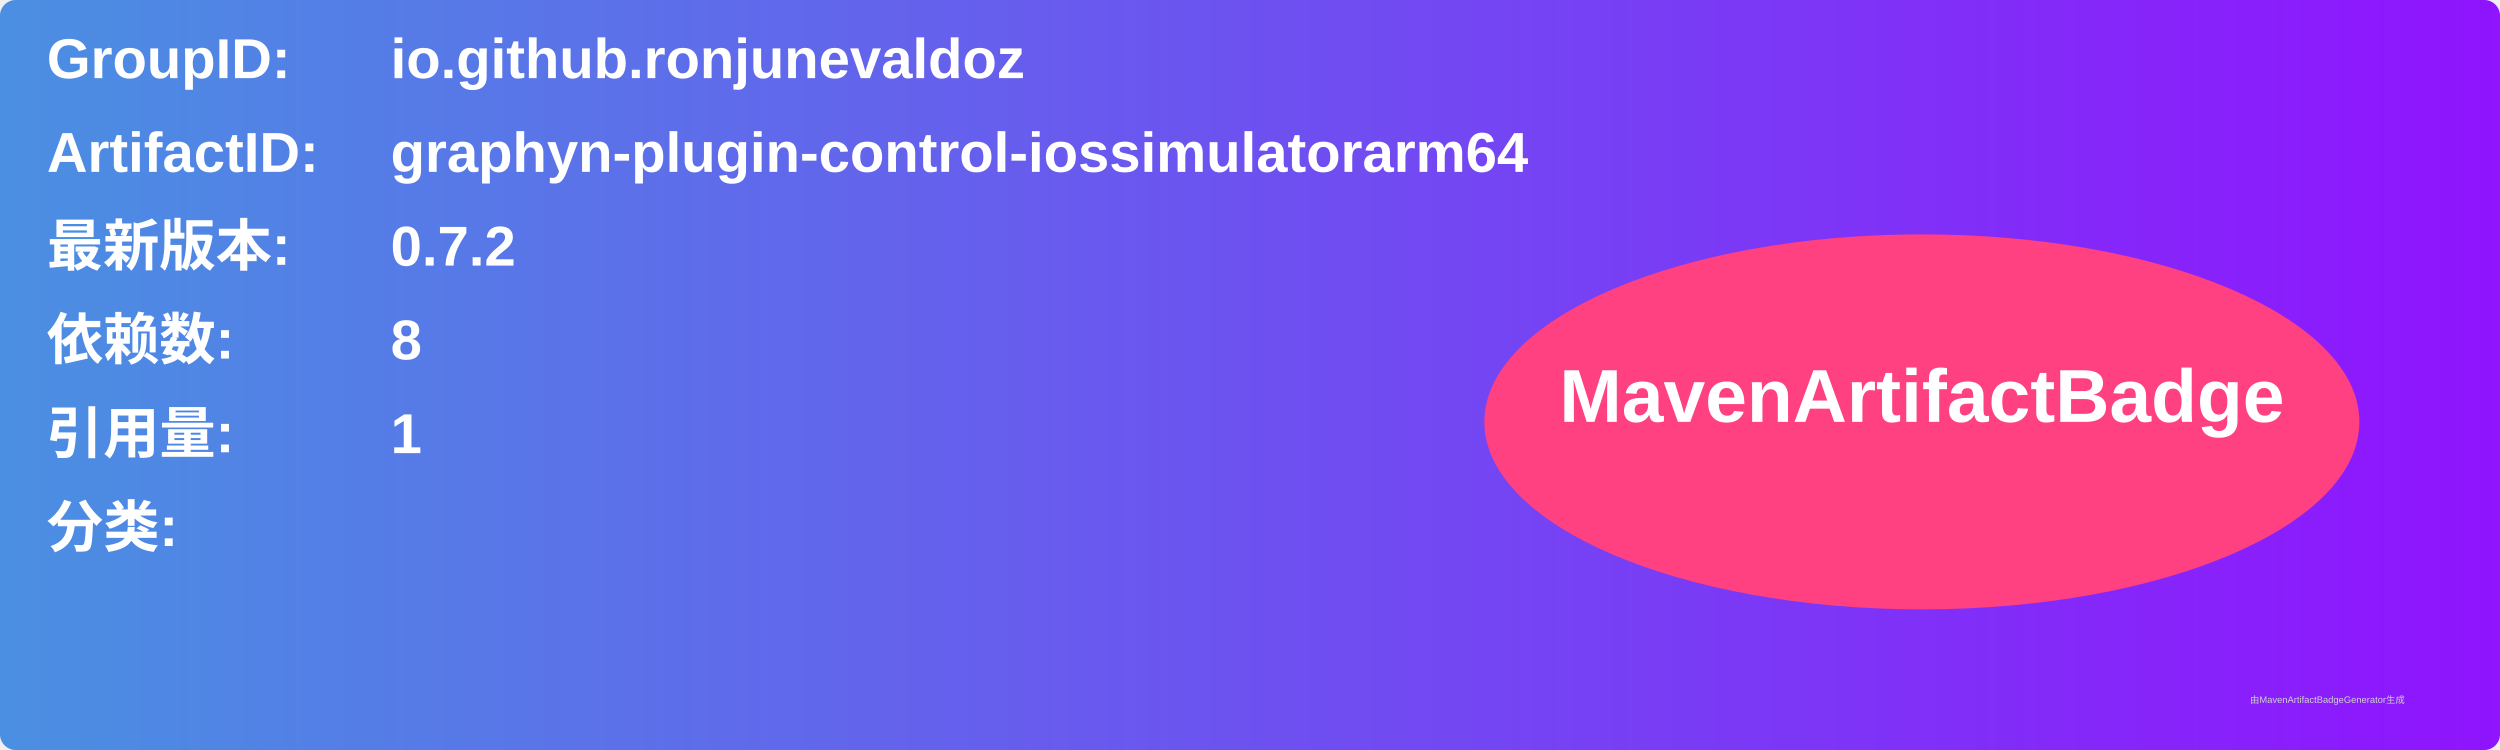
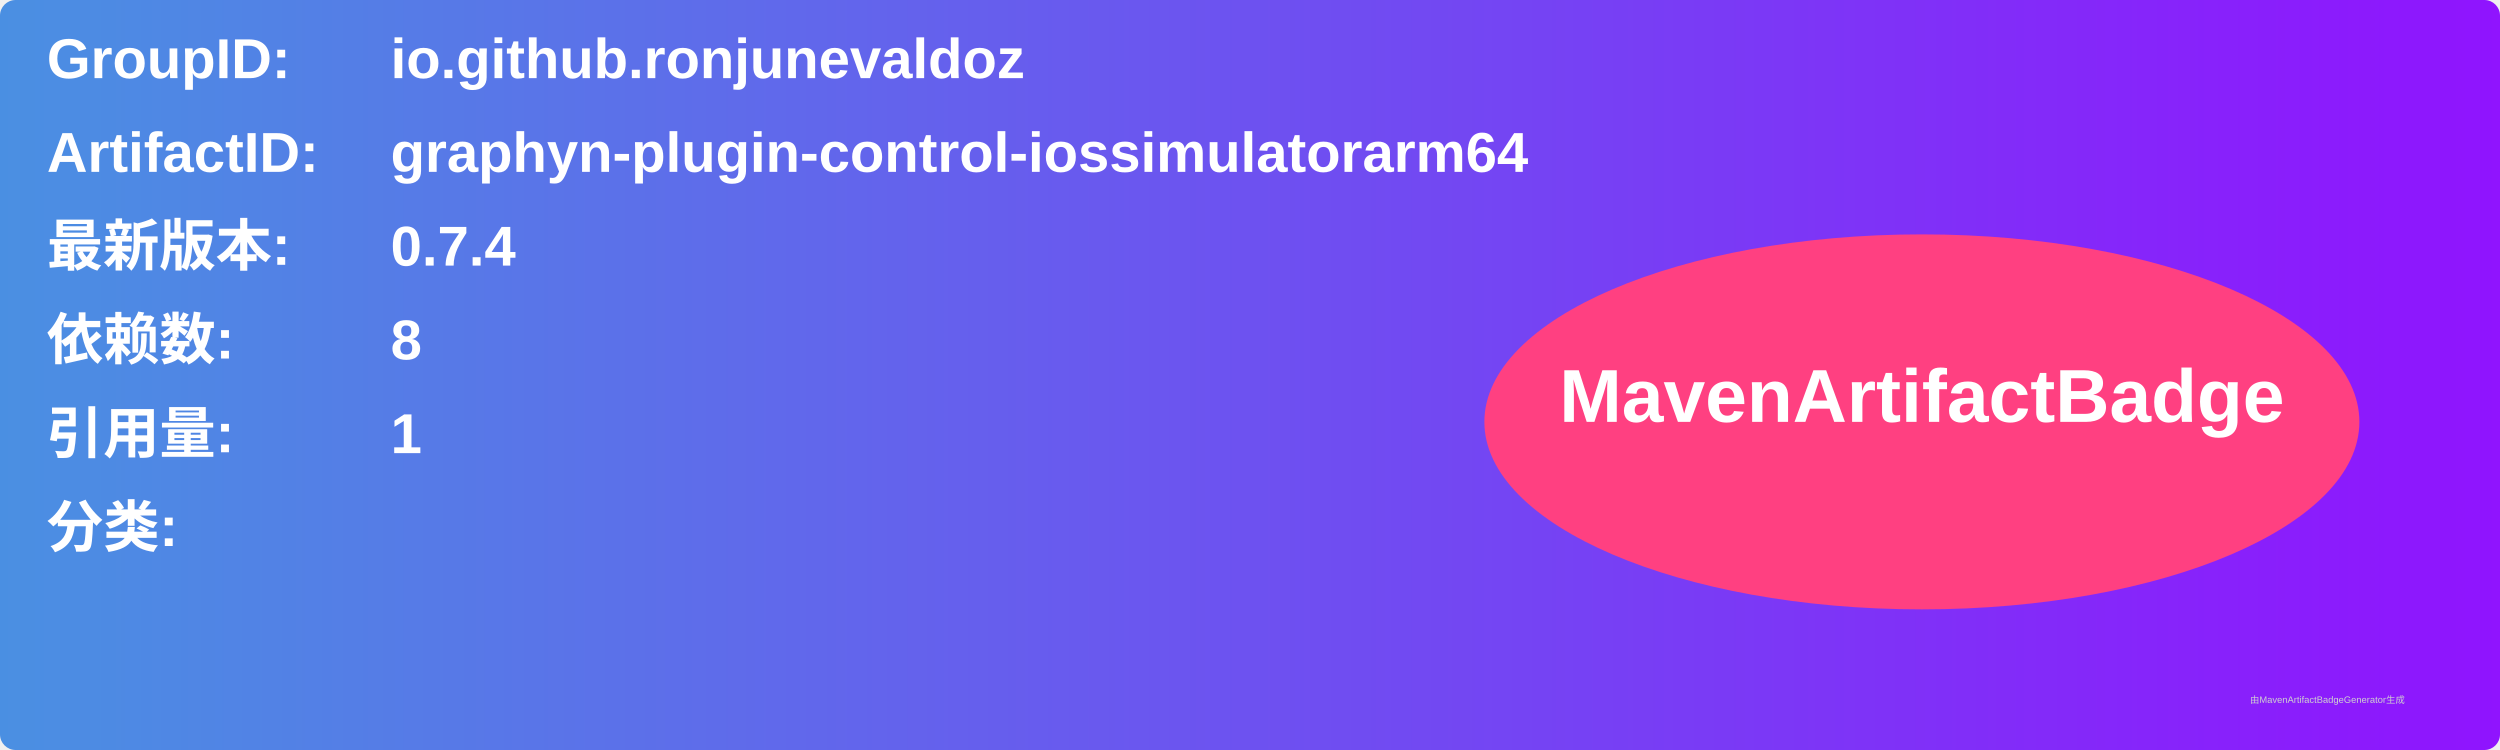
<svg xmlns="http://www.w3.org/2000/svg" width="800" height="240" viewBox="0 0 800 240">
  <linearGradient id="grad" x1="0%" y1="0%" x2="100%" y2="0%">
    <stop offset="0%" stop-color="#4a90e2" />
    <stop offset="100%" stop-color="#9013fe" />
  </linearGradient>
  <rect width="100%" height="100%" rx="5" ry="5" fill="url(#grad)" />
  <g transform="translate(15, 15)">
    <text x="0" y="10" font-family="Arial" font-size="18" fill="white" font-weight="bold" width="260">GroupID:</text>
    <text x="110" y="10" font-family="Arial" font-size="18" fill="white" font-weight="bold" width="460">io.github.ronjunevaldoz</text>
    <text x="0" y="40" font-family="Arial" font-size="18" fill="white" font-weight="bold" width="260">ArtifactID:</text>
    <text x="110" y="40" font-family="Arial" font-size="18" fill="white" font-weight="bold" width="460">graphyn-plugin-control-iossimulatorarm64</text>
    <text x="0" y="70" font-family="Arial" font-size="18" fill="white" font-weight="bold">最新版本:</text>
    <text x="110" y="70" font-family="Arial" font-size="18" fill="white" font-weight="bold">
-       <tspan font-weight="bold">0.7.2</tspan>
+       <tspan font-weight="bold">0.7.4</tspan>
    </text>
    <text x="0" y="100" font-family="Arial" font-size="18" fill="white" font-weight="bold">依赖数: </text>
    <text x="110" y="100" font-family="Arial" font-size="18" fill="white">
      <tspan font-weight="bold">8</tspan>
    </text>
    <text x="0" y="130" font-family="Arial" font-size="18" fill="white" font-weight="bold">引用量: </text>
    <text x="110" y="130" font-family="Arial" font-size="18" fill="white">
      <tspan font-weight="bold">1</tspan>
    </text>
    <text x="0" y="160" font-family="Arial" font-size="18" fill="white" font-weight="bold">分类:</text>
    <text x="10" y="190" font-family="Arial" font-size="10" fill="white">
      <tspan font-weight="bold" />
    </text>
    <ellipse cx="600" cy="120" rx="140" ry="60" fill="#ff4081" />
    <text x="600" y="120" text-anchor="middle" font-family="Arial" font-size="24" fill="white" font-weight="bold">MavenArtifactBadge</text>
  </g>
  <text x="720" y="225" font-family="Arial" font-size="3" fill="#d0d0d0">由MavenArtifactBadgeGenerator生成</text>
</svg>
